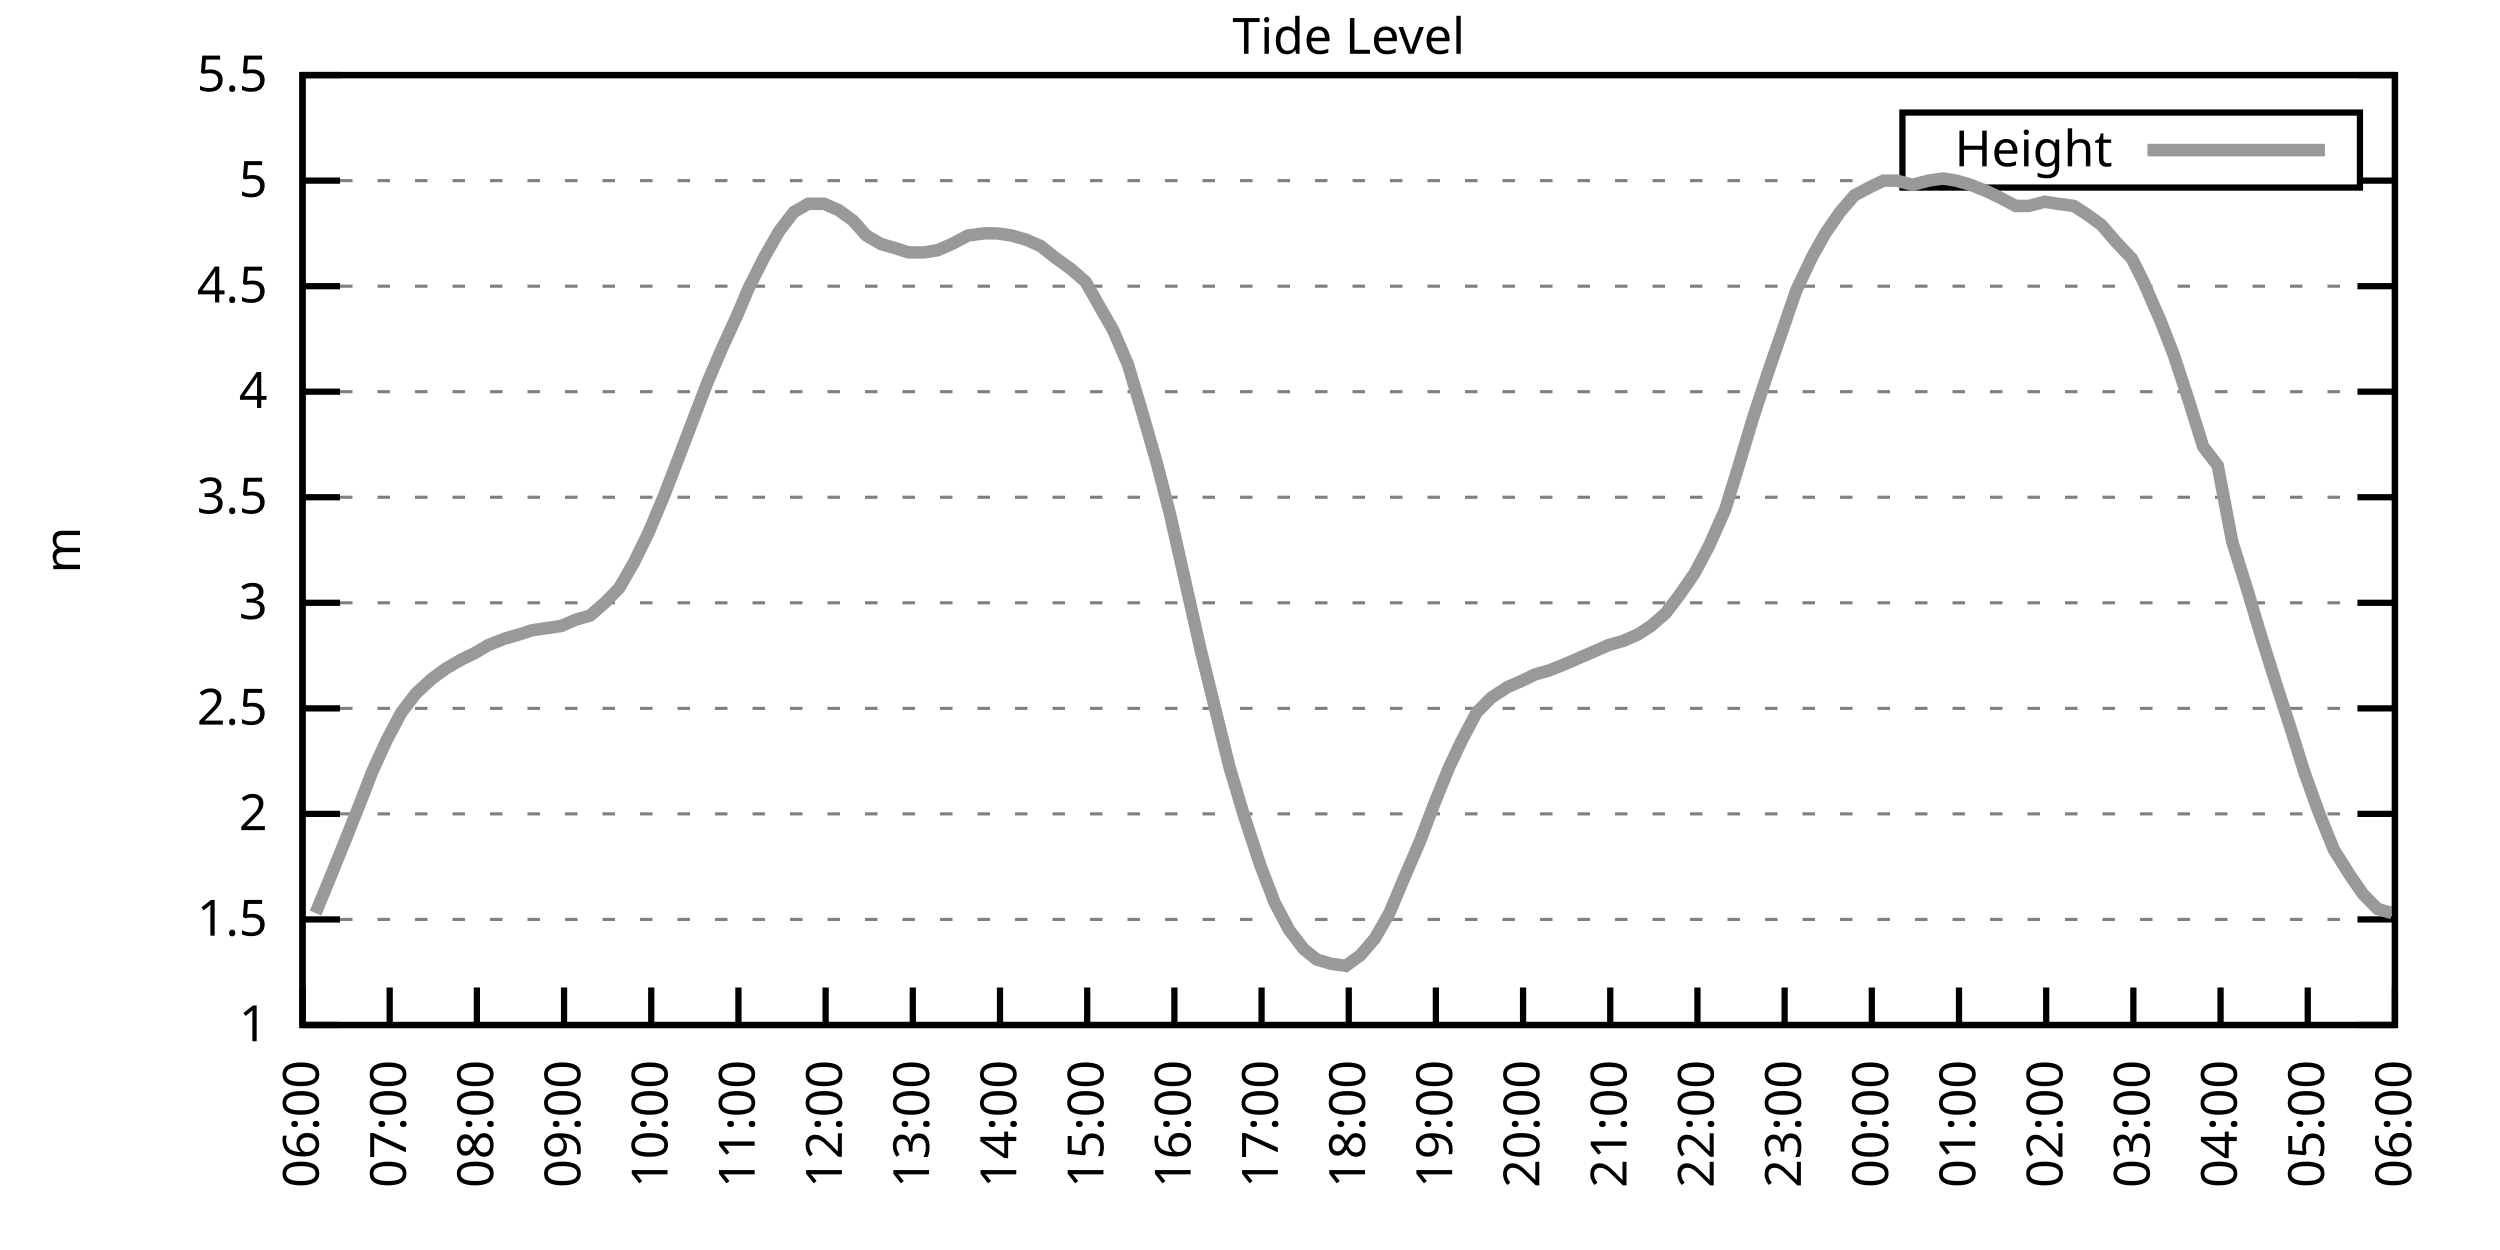
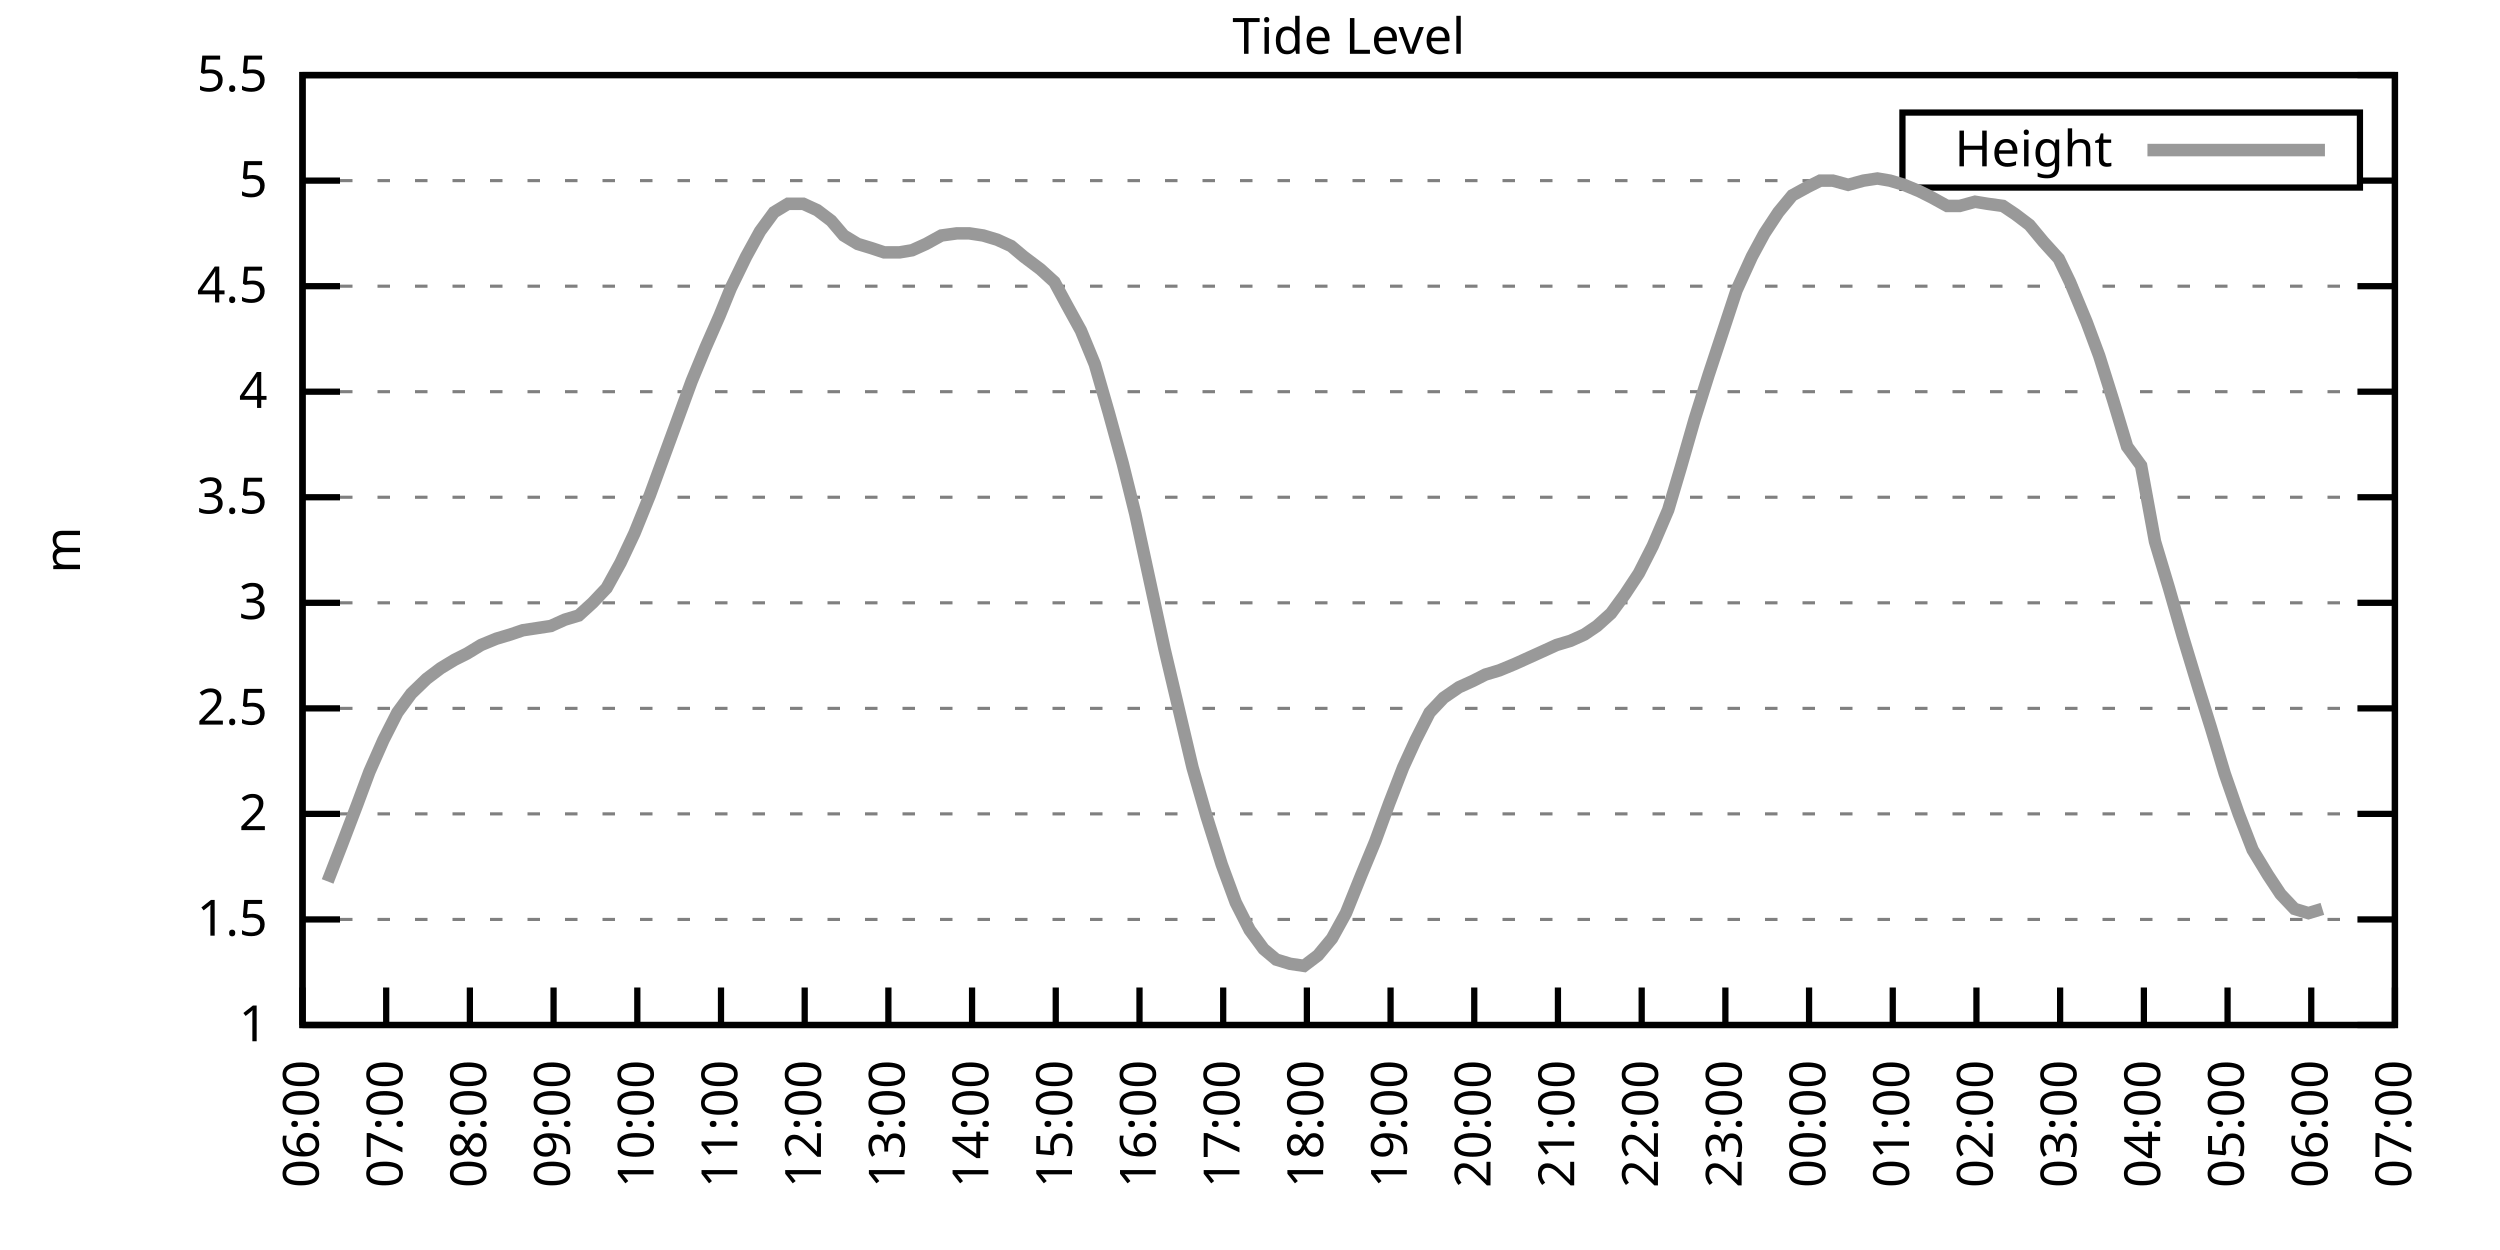
<svg xmlns="http://www.w3.org/2000/svg" xmlns:xlink="http://www.w3.org/1999/xlink" width="400" height="200" viewBox="0 0 400 200">
  <g id="gnuplot_canvas">
    <rect x="0" y="0" width="400" height="200" fill="none" />
    <defs>
      <circle id="gpDot" r="0.5" stroke-width="0.5" stroke="currentColor" />
      <path id="gpPt0" stroke-width="0.333" stroke="currentColor" d="M-1,0 h2 M0,-1 v2" />
      <path id="gpPt1" stroke-width="0.333" stroke="currentColor" d="M-1,-1 L1,1 M1,-1 L-1,1" />
      <path id="gpPt2" stroke-width="0.333" stroke="currentColor" d="M-1,0 L1,0 M0,-1 L0,1 M-1,-1 L1,1 M-1,1 L1,-1" />
      <rect id="gpPt3" stroke-width="0.333" stroke="currentColor" x="-1" y="-1" width="2" height="2" />
      <rect id="gpPt4" stroke-width="0.333" stroke="currentColor" fill="currentColor" x="-1" y="-1" width="2" height="2" />
      <circle id="gpPt5" stroke-width="0.333" stroke="currentColor" cx="0" cy="0" r="1" />
      <use xlink:href="#gpPt5" id="gpPt6" fill="currentColor" stroke="none" />
      <path id="gpPt7" stroke-width="0.333" stroke="currentColor" d="M0,-1.33 L-1.33,0.67 L1.33,0.67 z" />
      <use xlink:href="#gpPt7" id="gpPt8" fill="currentColor" stroke="none" />
      <use xlink:href="#gpPt7" id="gpPt9" stroke="currentColor" transform="rotate(180)" />
      <use xlink:href="#gpPt9" id="gpPt10" fill="currentColor" stroke="none" />
      <use xlink:href="#gpPt3" id="gpPt11" stroke="currentColor" transform="rotate(45)" />
      <use xlink:href="#gpPt11" id="gpPt12" fill="currentColor" stroke="none" />
      <path id="gpPt13" stroke-width="0.333" stroke="currentColor" d="M0,1.330 L1.265,0.411 L0.782,-1.067 L-0.782,-1.076 L-1.265,0.411 z" />
      <use xlink:href="#gpPt13" id="gpPt14" fill="currentColor" stroke="none" />
      <filter id="textbox" filterUnits="objectBoundingBox" x="0" y="0" height="1" width="1">
        <feFlood flood-color="white" flood-opacity="1" result="bgnd" />
        <feComposite in="SourceGraphic" in2="bgnd" operator="atop" />
      </filter>
      <filter id="greybox" filterUnits="objectBoundingBox" x="0" y="0" height="1" width="1">
        <feFlood flood-color="lightgrey" flood-opacity="1" result="grey" />
        <feComposite in="SourceGraphic" in2="grey" operator="atop" />
      </filter>
    </defs>
    <g fill="none" color="white" stroke="currentColor" stroke-width="1.00" stroke-linecap="butt" stroke-linejoin="miter">
</g>
    <g fill="none" color="black" stroke="currentColor" stroke-width="1.00" stroke-linecap="butt" stroke-linejoin="miter">
      <g stroke="none" shape-rendering="crispEdges">
        <polygon fill="rgb(255, 255, 255)" points="48.40,164.00 383.18,164.00 383.18,12.02 48.40,12.02 " />
      </g>
    </g>
    <g fill="none" color="black" stroke="currentColor" stroke-width="1.00" stroke-linecap="butt" stroke-linejoin="miter">
</g>
    <g fill="none" color="black" stroke="black" stroke-width="0.50" stroke-linecap="butt" stroke-linejoin="miter">
</g>
    <g fill="none" color="gray" stroke="currentColor" stroke-width="0.50" stroke-linecap="butt" stroke-linejoin="miter">
      <path stroke="gray" stroke-dasharray="2,4" class="gridline" d="M48.40,164.00 L383.19,164.00  " />
    </g>
    <g fill="none" color="gray" stroke="gray" stroke-width="1.00" stroke-linecap="butt" stroke-linejoin="miter">
</g>
    <g fill="none" color="black" stroke="currentColor" stroke-width="1.00" stroke-linecap="butt" stroke-linejoin="miter">
      <path stroke="black" d="M48.40,164.00 L54.40,164.00 M383.19,164.00 L377.19,164.00  " />
      <g transform="translate(42.80,166.60)" stroke="none" fill="black" font-family="Sans" font-size="8.00" text-anchor="end">
        <text>
          <tspan font-family="Sans"> 1</tspan>
        </text>
      </g>
    </g>
    <g fill="none" color="black" stroke="currentColor" stroke-width="1.00" stroke-linecap="butt" stroke-linejoin="miter">
</g>
    <g fill="none" color="black" stroke="black" stroke-width="0.50" stroke-linecap="butt" stroke-linejoin="miter">
</g>
    <g fill="none" color="gray" stroke="currentColor" stroke-width="0.50" stroke-linecap="butt" stroke-linejoin="miter">
      <path stroke="gray" stroke-dasharray="2,4" class="gridline" d="M48.40,147.11 L383.19,147.11  " />
    </g>
    <g fill="none" color="gray" stroke="gray" stroke-width="1.00" stroke-linecap="butt" stroke-linejoin="miter">
</g>
    <g fill="none" color="black" stroke="currentColor" stroke-width="1.00" stroke-linecap="butt" stroke-linejoin="miter">
      <path stroke="black" d="M48.40,147.11 L54.40,147.11 M383.19,147.11 L377.19,147.11  " />
      <g transform="translate(42.80,149.71)" stroke="none" fill="black" font-family="Sans" font-size="8.00" text-anchor="end">
        <text>
          <tspan font-family="Sans"> 1.5</tspan>
        </text>
      </g>
    </g>
    <g fill="none" color="black" stroke="currentColor" stroke-width="1.00" stroke-linecap="butt" stroke-linejoin="miter">
</g>
    <g fill="none" color="black" stroke="black" stroke-width="0.50" stroke-linecap="butt" stroke-linejoin="miter">
</g>
    <g fill="none" color="gray" stroke="currentColor" stroke-width="0.50" stroke-linecap="butt" stroke-linejoin="miter">
      <path stroke="gray" stroke-dasharray="2,4" class="gridline" d="M48.40,130.22 L383.19,130.22  " />
    </g>
    <g fill="none" color="gray" stroke="gray" stroke-width="1.00" stroke-linecap="butt" stroke-linejoin="miter">
</g>
    <g fill="none" color="black" stroke="currentColor" stroke-width="1.00" stroke-linecap="butt" stroke-linejoin="miter">
      <path stroke="black" d="M48.40,130.22 L54.40,130.22 M383.19,130.22 L377.19,130.22  " />
      <g transform="translate(42.80,132.82)" stroke="none" fill="black" font-family="Sans" font-size="8.00" text-anchor="end">
        <text>
          <tspan font-family="Sans"> 2</tspan>
        </text>
      </g>
    </g>
    <g fill="none" color="black" stroke="currentColor" stroke-width="1.00" stroke-linecap="butt" stroke-linejoin="miter">
</g>
    <g fill="none" color="black" stroke="black" stroke-width="0.50" stroke-linecap="butt" stroke-linejoin="miter">
</g>
    <g fill="none" color="gray" stroke="currentColor" stroke-width="0.50" stroke-linecap="butt" stroke-linejoin="miter">
      <path stroke="gray" stroke-dasharray="2,4" class="gridline" d="M48.40,113.34 L383.19,113.34  " />
    </g>
    <g fill="none" color="gray" stroke="gray" stroke-width="1.00" stroke-linecap="butt" stroke-linejoin="miter">
</g>
    <g fill="none" color="black" stroke="currentColor" stroke-width="1.00" stroke-linecap="butt" stroke-linejoin="miter">
      <path stroke="black" d="M48.40,113.34 L54.40,113.34 M383.19,113.34 L377.19,113.34  " />
      <g transform="translate(42.80,115.94)" stroke="none" fill="black" font-family="Sans" font-size="8.00" text-anchor="end">
        <text>
          <tspan font-family="Sans"> 2.5</tspan>
        </text>
      </g>
    </g>
    <g fill="none" color="black" stroke="currentColor" stroke-width="1.00" stroke-linecap="butt" stroke-linejoin="miter">
</g>
    <g fill="none" color="black" stroke="black" stroke-width="0.50" stroke-linecap="butt" stroke-linejoin="miter">
</g>
    <g fill="none" color="gray" stroke="currentColor" stroke-width="0.50" stroke-linecap="butt" stroke-linejoin="miter">
      <path stroke="gray" stroke-dasharray="2,4" class="gridline" d="M48.40,96.45 L383.19,96.45  " />
    </g>
    <g fill="none" color="gray" stroke="gray" stroke-width="1.00" stroke-linecap="butt" stroke-linejoin="miter">
</g>
    <g fill="none" color="black" stroke="currentColor" stroke-width="1.00" stroke-linecap="butt" stroke-linejoin="miter">
      <path stroke="black" d="M48.40,96.45 L54.40,96.45 M383.19,96.45 L377.19,96.45  " />
      <g transform="translate(42.80,99.05)" stroke="none" fill="black" font-family="Sans" font-size="8.00" text-anchor="end">
        <text>
          <tspan font-family="Sans"> 3</tspan>
        </text>
      </g>
    </g>
    <g fill="none" color="black" stroke="currentColor" stroke-width="1.00" stroke-linecap="butt" stroke-linejoin="miter">
</g>
    <g fill="none" color="black" stroke="black" stroke-width="0.50" stroke-linecap="butt" stroke-linejoin="miter">
</g>
    <g fill="none" color="gray" stroke="currentColor" stroke-width="0.50" stroke-linecap="butt" stroke-linejoin="miter">
      <path stroke="gray" stroke-dasharray="2,4" class="gridline" d="M48.40,79.56 L383.19,79.56  " />
    </g>
    <g fill="none" color="gray" stroke="gray" stroke-width="1.00" stroke-linecap="butt" stroke-linejoin="miter">
</g>
    <g fill="none" color="black" stroke="currentColor" stroke-width="1.00" stroke-linecap="butt" stroke-linejoin="miter">
      <path stroke="black" d="M48.40,79.56 L54.40,79.56 M383.19,79.56 L377.19,79.56  " />
      <g transform="translate(42.80,82.16)" stroke="none" fill="black" font-family="Sans" font-size="8.00" text-anchor="end">
        <text>
          <tspan font-family="Sans"> 3.5</tspan>
        </text>
      </g>
    </g>
    <g fill="none" color="black" stroke="currentColor" stroke-width="1.00" stroke-linecap="butt" stroke-linejoin="miter">
</g>
    <g fill="none" color="black" stroke="black" stroke-width="0.50" stroke-linecap="butt" stroke-linejoin="miter">
</g>
    <g fill="none" color="gray" stroke="currentColor" stroke-width="0.50" stroke-linecap="butt" stroke-linejoin="miter">
      <path stroke="gray" stroke-dasharray="2,4" class="gridline" d="M48.40,62.67 L383.19,62.67  " />
    </g>
    <g fill="none" color="gray" stroke="gray" stroke-width="1.00" stroke-linecap="butt" stroke-linejoin="miter">
</g>
    <g fill="none" color="black" stroke="currentColor" stroke-width="1.00" stroke-linecap="butt" stroke-linejoin="miter">
      <path stroke="black" d="M48.40,62.67 L54.40,62.67 M383.19,62.67 L377.19,62.67  " />
      <g transform="translate(42.80,65.27)" stroke="none" fill="black" font-family="Sans" font-size="8.00" text-anchor="end">
        <text>
          <tspan font-family="Sans"> 4</tspan>
        </text>
      </g>
    </g>
    <g fill="none" color="black" stroke="currentColor" stroke-width="1.00" stroke-linecap="butt" stroke-linejoin="miter">
</g>
    <g fill="none" color="black" stroke="black" stroke-width="0.50" stroke-linecap="butt" stroke-linejoin="miter">
</g>
    <g fill="none" color="gray" stroke="currentColor" stroke-width="0.50" stroke-linecap="butt" stroke-linejoin="miter">
      <path stroke="gray" stroke-dasharray="2,4" class="gridline" d="M48.40,45.79 L383.19,45.79  " />
    </g>
    <g fill="none" color="gray" stroke="gray" stroke-width="1.00" stroke-linecap="butt" stroke-linejoin="miter">
</g>
    <g fill="none" color="black" stroke="currentColor" stroke-width="1.00" stroke-linecap="butt" stroke-linejoin="miter">
      <path stroke="black" d="M48.40,45.79 L54.40,45.79 M383.19,45.79 L377.19,45.79  " />
      <g transform="translate(42.80,48.39)" stroke="none" fill="black" font-family="Sans" font-size="8.00" text-anchor="end">
        <text>
          <tspan font-family="Sans"> 4.5</tspan>
        </text>
      </g>
    </g>
    <g fill="none" color="black" stroke="currentColor" stroke-width="1.00" stroke-linecap="butt" stroke-linejoin="miter">
</g>
    <g fill="none" color="black" stroke="black" stroke-width="0.50" stroke-linecap="butt" stroke-linejoin="miter">
</g>
    <g fill="none" color="gray" stroke="currentColor" stroke-width="0.50" stroke-linecap="butt" stroke-linejoin="miter">
      <path stroke="gray" stroke-dasharray="2,4" class="gridline" d="M48.40,28.90 L304.39,28.90 M377.59,28.90 L383.19,28.90  " />
    </g>
    <g fill="none" color="gray" stroke="gray" stroke-width="1.00" stroke-linecap="butt" stroke-linejoin="miter">
</g>
    <g fill="none" color="black" stroke="currentColor" stroke-width="1.00" stroke-linecap="butt" stroke-linejoin="miter">
      <path stroke="black" d="M48.40,28.90 L54.40,28.90 M383.19,28.90 L377.19,28.90  " />
      <g transform="translate(42.80,31.50)" stroke="none" fill="black" font-family="Sans" font-size="8.00" text-anchor="end">
        <text>
          <tspan font-family="Sans"> 5</tspan>
        </text>
      </g>
    </g>
    <g fill="none" color="black" stroke="currentColor" stroke-width="1.00" stroke-linecap="butt" stroke-linejoin="miter">
</g>
    <g fill="none" color="black" stroke="black" stroke-width="0.50" stroke-linecap="butt" stroke-linejoin="miter">
</g>
    <g fill="none" color="gray" stroke="currentColor" stroke-width="0.50" stroke-linecap="butt" stroke-linejoin="miter">
      <path stroke="gray" stroke-dasharray="2,4" class="gridline" d="M48.40,12.01 L383.19,12.01  " />
    </g>
    <g fill="none" color="gray" stroke="gray" stroke-width="1.00" stroke-linecap="butt" stroke-linejoin="miter">
</g>
    <g fill="none" color="black" stroke="currentColor" stroke-width="1.00" stroke-linecap="butt" stroke-linejoin="miter">
      <path stroke="black" d="M48.40,12.01 L54.40,12.01 M383.19,12.01 L377.19,12.01  " />
      <g transform="translate(42.80,14.61)" stroke="none" fill="black" font-family="Sans" font-size="8.00" text-anchor="end">
        <text>
          <tspan font-family="Sans"> 5.5</tspan>
        </text>
      </g>
    </g>
    <g fill="none" color="black" stroke="currentColor" stroke-width="1.00" stroke-linecap="butt" stroke-linejoin="miter">
      <path stroke="black" d="M48.40,164.00 L48.40,158.00  " />
      <g transform="translate(51.00,169.60) rotate(270.00)" stroke="none" fill="black" font-family="Sans" font-size="8.00" text-anchor="end">
        <text>
          <tspan font-family="Sans">06:00</tspan>
        </text>
      </g>
    </g>
    <g fill="none" color="black" stroke="currentColor" stroke-width="1.00" stroke-linecap="butt" stroke-linejoin="miter">
-       <path stroke="black" d="M62.35,164.00 L62.35,158.00  " />
-       <g transform="translate(64.95,169.60) rotate(270.00)" stroke="none" fill="black" font-family="Sans" font-size="8.00" text-anchor="end">
+       <path stroke="black" d="M61.79,164.00 L61.79,158.00  " />
+       <g transform="translate(64.39,169.60) rotate(270.00)" stroke="none" fill="black" font-family="Sans" font-size="8.00" text-anchor="end">
        <text>
          <tspan font-family="Sans">07:00</tspan>
        </text>
      </g>
    </g>
    <g fill="none" color="black" stroke="currentColor" stroke-width="1.00" stroke-linecap="butt" stroke-linejoin="miter">
-       <path stroke="black" d="M76.30,164.00 L76.30,158.00  " />
-       <g transform="translate(78.90,169.60) rotate(270.00)" stroke="none" fill="black" font-family="Sans" font-size="8.00" text-anchor="end">
+       <path stroke="black" d="M75.18,164.00 L75.18,158.00  " />
+       <g transform="translate(77.78,169.60) rotate(270.00)" stroke="none" fill="black" font-family="Sans" font-size="8.00" text-anchor="end">
        <text>
          <tspan font-family="Sans">08:00</tspan>
        </text>
      </g>
    </g>
    <g fill="none" color="black" stroke="currentColor" stroke-width="1.00" stroke-linecap="butt" stroke-linejoin="miter">
-       <path stroke="black" d="M90.25,164.00 L90.25,158.00  " />
-       <g transform="translate(92.85,169.60) rotate(270.00)" stroke="none" fill="black" font-family="Sans" font-size="8.00" text-anchor="end">
+       <path stroke="black" d="M88.57,164.00 L88.57,158.00  " />
+       <g transform="translate(91.17,169.60) rotate(270.00)" stroke="none" fill="black" font-family="Sans" font-size="8.00" text-anchor="end">
        <text>
          <tspan font-family="Sans">09:00</tspan>
        </text>
      </g>
    </g>
    <g fill="none" color="black" stroke="currentColor" stroke-width="1.00" stroke-linecap="butt" stroke-linejoin="miter">
-       <path stroke="black" d="M104.20,164.00 L104.20,158.00  " />
-       <g transform="translate(106.80,169.60) rotate(270.00)" stroke="none" fill="black" font-family="Sans" font-size="8.00" text-anchor="end">
+       <path stroke="black" d="M101.97,164.00 L101.97,158.00  " />
+       <g transform="translate(104.57,169.60) rotate(270.00)" stroke="none" fill="black" font-family="Sans" font-size="8.00" text-anchor="end">
        <text>
          <tspan font-family="Sans">10:00</tspan>
        </text>
      </g>
    </g>
    <g fill="none" color="black" stroke="currentColor" stroke-width="1.00" stroke-linecap="butt" stroke-linejoin="miter">
-       <path stroke="black" d="M118.15,164.00 L118.15,158.00  " />
-       <g transform="translate(120.75,169.60) rotate(270.00)" stroke="none" fill="black" font-family="Sans" font-size="8.00" text-anchor="end">
+       <path stroke="black" d="M115.36,164.00 L115.36,158.00  " />
+       <g transform="translate(117.96,169.60) rotate(270.00)" stroke="none" fill="black" font-family="Sans" font-size="8.00" text-anchor="end">
        <text>
          <tspan font-family="Sans">11:00</tspan>
        </text>
      </g>
    </g>
    <g fill="none" color="black" stroke="currentColor" stroke-width="1.00" stroke-linecap="butt" stroke-linejoin="miter">
-       <path stroke="black" d="M132.10,164.00 L132.10,158.00  " />
-       <g transform="translate(134.70,169.60) rotate(270.00)" stroke="none" fill="black" font-family="Sans" font-size="8.00" text-anchor="end">
+       <path stroke="black" d="M128.75,164.00 L128.75,158.00  " />
+       <g transform="translate(131.35,169.60) rotate(270.00)" stroke="none" fill="black" font-family="Sans" font-size="8.00" text-anchor="end">
        <text>
          <tspan font-family="Sans">12:00</tspan>
        </text>
      </g>
    </g>
    <g fill="none" color="black" stroke="currentColor" stroke-width="1.00" stroke-linecap="butt" stroke-linejoin="miter">
-       <path stroke="black" d="M146.05,164.00 L146.05,158.00  " />
-       <g transform="translate(148.65,169.60) rotate(270.00)" stroke="none" fill="black" font-family="Sans" font-size="8.00" text-anchor="end">
+       <path stroke="black" d="M142.14,164.00 L142.14,158.00  " />
+       <g transform="translate(144.74,169.60) rotate(270.00)" stroke="none" fill="black" font-family="Sans" font-size="8.00" text-anchor="end">
        <text>
          <tspan font-family="Sans">13:00</tspan>
        </text>
      </g>
    </g>
    <g fill="none" color="black" stroke="currentColor" stroke-width="1.00" stroke-linecap="butt" stroke-linejoin="miter">
-       <path stroke="black" d="M160.00,164.00 L160.00,158.00  " />
-       <g transform="translate(162.60,169.60) rotate(270.00)" stroke="none" fill="black" font-family="Sans" font-size="8.00" text-anchor="end">
+       <path stroke="black" d="M155.53,164.00 L155.53,158.00  " />
+       <g transform="translate(158.13,169.60) rotate(270.00)" stroke="none" fill="black" font-family="Sans" font-size="8.00" text-anchor="end">
        <text>
          <tspan font-family="Sans">14:00</tspan>
        </text>
      </g>
    </g>
    <g fill="none" color="black" stroke="currentColor" stroke-width="1.00" stroke-linecap="butt" stroke-linejoin="miter">
-       <path stroke="black" d="M173.95,164.00 L173.95,158.00  " />
-       <g transform="translate(176.55,169.60) rotate(270.00)" stroke="none" fill="black" font-family="Sans" font-size="8.00" text-anchor="end">
+       <path stroke="black" d="M168.92,164.00 L168.92,158.00  " />
+       <g transform="translate(171.52,169.60) rotate(270.00)" stroke="none" fill="black" font-family="Sans" font-size="8.00" text-anchor="end">
        <text>
          <tspan font-family="Sans">15:00</tspan>
        </text>
      </g>
    </g>
    <g fill="none" color="black" stroke="currentColor" stroke-width="1.00" stroke-linecap="butt" stroke-linejoin="miter">
-       <path stroke="black" d="M187.90,164.00 L187.90,158.00  " />
-       <g transform="translate(190.50,169.60) rotate(270.00)" stroke="none" fill="black" font-family="Sans" font-size="8.00" text-anchor="end">
+       <path stroke="black" d="M182.32,164.00 L182.32,158.00  " />
+       <g transform="translate(184.92,169.60) rotate(270.00)" stroke="none" fill="black" font-family="Sans" font-size="8.00" text-anchor="end">
        <text>
          <tspan font-family="Sans">16:00</tspan>
        </text>
      </g>
    </g>
    <g fill="none" color="black" stroke="currentColor" stroke-width="1.00" stroke-linecap="butt" stroke-linejoin="miter">
-       <path stroke="black" d="M201.85,164.00 L201.85,158.00  " />
-       <g transform="translate(204.45,169.60) rotate(270.00)" stroke="none" fill="black" font-family="Sans" font-size="8.00" text-anchor="end">
+       <path stroke="black" d="M195.71,164.00 L195.71,158.00  " />
+       <g transform="translate(198.31,169.60) rotate(270.00)" stroke="none" fill="black" font-family="Sans" font-size="8.00" text-anchor="end">
        <text>
          <tspan font-family="Sans">17:00</tspan>
        </text>
      </g>
    </g>
    <g fill="none" color="black" stroke="currentColor" stroke-width="1.00" stroke-linecap="butt" stroke-linejoin="miter">
-       <path stroke="black" d="M215.80,164.00 L215.80,158.00  " />
-       <g transform="translate(218.40,169.60) rotate(270.00)" stroke="none" fill="black" font-family="Sans" font-size="8.00" text-anchor="end">
+       <path stroke="black" d="M209.10,164.00 L209.10,158.00  " />
+       <g transform="translate(211.70,169.60) rotate(270.00)" stroke="none" fill="black" font-family="Sans" font-size="8.00" text-anchor="end">
        <text>
          <tspan font-family="Sans">18:00</tspan>
        </text>
      </g>
    </g>
    <g fill="none" color="black" stroke="currentColor" stroke-width="1.00" stroke-linecap="butt" stroke-linejoin="miter">
-       <path stroke="black" d="M229.74,164.00 L229.74,158.00  " />
-       <g transform="translate(232.34,169.60) rotate(270.00)" stroke="none" fill="black" font-family="Sans" font-size="8.00" text-anchor="end">
+       <path stroke="black" d="M222.49,164.00 L222.49,158.00  " />
+       <g transform="translate(225.09,169.60) rotate(270.00)" stroke="none" fill="black" font-family="Sans" font-size="8.00" text-anchor="end">
        <text>
          <tspan font-family="Sans">19:00</tspan>
        </text>
      </g>
    </g>
    <g fill="none" color="black" stroke="currentColor" stroke-width="1.00" stroke-linecap="butt" stroke-linejoin="miter">
-       <path stroke="black" d="M243.69,164.00 L243.69,158.00  " />
-       <g transform="translate(246.29,169.60) rotate(270.00)" stroke="none" fill="black" font-family="Sans" font-size="8.00" text-anchor="end">
+       <path stroke="black" d="M235.88,164.00 L235.88,158.00  " />
+       <g transform="translate(238.48,169.60) rotate(270.00)" stroke="none" fill="black" font-family="Sans" font-size="8.00" text-anchor="end">
        <text>
          <tspan font-family="Sans">20:00</tspan>
        </text>
      </g>
    </g>
    <g fill="none" color="black" stroke="currentColor" stroke-width="1.00" stroke-linecap="butt" stroke-linejoin="miter">
-       <path stroke="black" d="M257.64,164.00 L257.64,158.00  " />
-       <g transform="translate(260.24,169.60) rotate(270.00)" stroke="none" fill="black" font-family="Sans" font-size="8.00" text-anchor="end">
+       <path stroke="black" d="M249.27,164.00 L249.27,158.00  " />
+       <g transform="translate(251.87,169.60) rotate(270.00)" stroke="none" fill="black" font-family="Sans" font-size="8.00" text-anchor="end">
        <text>
          <tspan font-family="Sans">21:00</tspan>
        </text>
      </g>
    </g>
    <g fill="none" color="black" stroke="currentColor" stroke-width="1.00" stroke-linecap="butt" stroke-linejoin="miter">
-       <path stroke="black" d="M271.59,164.00 L271.59,158.00  " />
-       <g transform="translate(274.19,169.60) rotate(270.00)" stroke="none" fill="black" font-family="Sans" font-size="8.00" text-anchor="end">
+       <path stroke="black" d="M262.67,164.00 L262.67,158.00  " />
+       <g transform="translate(265.27,169.60) rotate(270.00)" stroke="none" fill="black" font-family="Sans" font-size="8.00" text-anchor="end">
        <text>
          <tspan font-family="Sans">22:00</tspan>
        </text>
      </g>
    </g>
    <g fill="none" color="black" stroke="currentColor" stroke-width="1.00" stroke-linecap="butt" stroke-linejoin="miter">
-       <path stroke="black" d="M285.54,164.00 L285.54,158.00  " />
-       <g transform="translate(288.14,169.60) rotate(270.00)" stroke="none" fill="black" font-family="Sans" font-size="8.00" text-anchor="end">
+       <path stroke="black" d="M276.06,164.00 L276.06,158.00  " />
+       <g transform="translate(278.66,169.60) rotate(270.00)" stroke="none" fill="black" font-family="Sans" font-size="8.00" text-anchor="end">
        <text>
          <tspan font-family="Sans">23:00</tspan>
        </text>
      </g>
    </g>
    <g fill="none" color="black" stroke="currentColor" stroke-width="1.00" stroke-linecap="butt" stroke-linejoin="miter">
-       <path stroke="black" d="M299.49,164.00 L299.49,158.00  " />
-       <g transform="translate(302.09,169.60) rotate(270.00)" stroke="none" fill="black" font-family="Sans" font-size="8.00" text-anchor="end">
+       <path stroke="black" d="M289.45,164.00 L289.45,158.00  " />
+       <g transform="translate(292.05,169.60) rotate(270.00)" stroke="none" fill="black" font-family="Sans" font-size="8.00" text-anchor="end">
        <text>
          <tspan font-family="Sans">00:00</tspan>
        </text>
      </g>
    </g>
    <g fill="none" color="black" stroke="currentColor" stroke-width="1.00" stroke-linecap="butt" stroke-linejoin="miter">
-       <path stroke="black" d="M313.44,164.00 L313.44,158.00  " />
-       <g transform="translate(316.04,169.60) rotate(270.00)" stroke="none" fill="black" font-family="Sans" font-size="8.00" text-anchor="end">
+       <path stroke="black" d="M302.84,164.00 L302.84,158.00  " />
+       <g transform="translate(305.44,169.60) rotate(270.00)" stroke="none" fill="black" font-family="Sans" font-size="8.00" text-anchor="end">
        <text>
          <tspan font-family="Sans">01:00</tspan>
        </text>
      </g>
    </g>
    <g fill="none" color="black" stroke="currentColor" stroke-width="1.00" stroke-linecap="butt" stroke-linejoin="miter">
-       <path stroke="black" d="M327.39,164.00 L327.39,158.00  " />
-       <g transform="translate(329.99,169.60) rotate(270.00)" stroke="none" fill="black" font-family="Sans" font-size="8.00" text-anchor="end">
+       <path stroke="black" d="M316.23,164.00 L316.23,158.00  " />
+       <g transform="translate(318.83,169.60) rotate(270.00)" stroke="none" fill="black" font-family="Sans" font-size="8.00" text-anchor="end">
        <text>
          <tspan font-family="Sans">02:00</tspan>
        </text>
      </g>
    </g>
    <g fill="none" color="black" stroke="currentColor" stroke-width="1.00" stroke-linecap="butt" stroke-linejoin="miter">
-       <path stroke="black" d="M341.34,164.00 L341.34,158.00  " />
-       <g transform="translate(343.94,169.60) rotate(270.00)" stroke="none" fill="black" font-family="Sans" font-size="8.00" text-anchor="end">
+       <path stroke="black" d="M329.62,164.00 L329.62,158.00  " />
+       <g transform="translate(332.22,169.60) rotate(270.00)" stroke="none" fill="black" font-family="Sans" font-size="8.00" text-anchor="end">
        <text>
          <tspan font-family="Sans">03:00</tspan>
        </text>
      </g>
    </g>
    <g fill="none" color="black" stroke="currentColor" stroke-width="1.00" stroke-linecap="butt" stroke-linejoin="miter">
-       <path stroke="black" d="M355.29,164.00 L355.29,158.00  " />
-       <g transform="translate(357.89,169.60) rotate(270.00)" stroke="none" fill="black" font-family="Sans" font-size="8.00" text-anchor="end">
+       <path stroke="black" d="M343.02,164.00 L343.02,158.00  " />
+       <g transform="translate(345.62,169.60) rotate(270.00)" stroke="none" fill="black" font-family="Sans" font-size="8.00" text-anchor="end">
        <text>
          <tspan font-family="Sans">04:00</tspan>
        </text>
      </g>
    </g>
    <g fill="none" color="black" stroke="currentColor" stroke-width="1.00" stroke-linecap="butt" stroke-linejoin="miter">
-       <path stroke="black" d="M369.24,164.00 L369.24,158.00  " />
-       <g transform="translate(371.84,169.60) rotate(270.00)" stroke="none" fill="black" font-family="Sans" font-size="8.00" text-anchor="end">
+       <path stroke="black" d="M356.41,164.00 L356.41,158.00  " />
+       <g transform="translate(359.01,169.60) rotate(270.00)" stroke="none" fill="black" font-family="Sans" font-size="8.00" text-anchor="end">
        <text>
          <tspan font-family="Sans">05:00</tspan>
+         </text>
+       </g>
+     </g>
+     <g fill="none" color="black" stroke="currentColor" stroke-width="1.00" stroke-linecap="butt" stroke-linejoin="miter">
+       <path stroke="black" d="M369.80,164.00 L369.80,158.00  " />
+       <g transform="translate(372.40,169.60) rotate(270.00)" stroke="none" fill="black" font-family="Sans" font-size="8.00" text-anchor="end">
+         <text>
+           <tspan font-family="Sans">06:00</tspan>
        </text>
      </g>
    </g>
    <g fill="none" color="black" stroke="currentColor" stroke-width="1.00" stroke-linecap="butt" stroke-linejoin="miter">
      <path stroke="black" d="M383.19,164.00 L383.19,158.00  " />
      <g transform="translate(385.79,169.60) rotate(270.00)" stroke="none" fill="black" font-family="Sans" font-size="8.00" text-anchor="end">
        <text>
-           <tspan font-family="Sans">06:00</tspan>
+           <tspan font-family="Sans">07:00</tspan>
        </text>
      </g>
    </g>
    <g fill="none" color="black" stroke="currentColor" stroke-width="1.00" stroke-linecap="butt" stroke-linejoin="miter">
</g>
    <g fill="none" color="black" stroke="currentColor" stroke-width="1.00" stroke-linecap="butt" stroke-linejoin="miter">
      <path stroke="black" d="M48.40,12.01 L48.40,164.00 L383.19,164.00 L383.19,12.01 L48.40,12.01 Z  " />
    </g>
    <g fill="none" color="black" stroke="currentColor" stroke-width="1.00" stroke-linecap="butt" stroke-linejoin="miter">
</g>
    <g fill="none" color="black" stroke="currentColor" stroke-width="1.00" stroke-linecap="butt" stroke-linejoin="miter">
      <path stroke="black" d="M304.39,30.01 L304.39,18.01 L377.59,18.01 L377.59,30.01 L304.39,30.01 Z  " />
    </g>
    <g id="Tide_level_plot_1">
      <g fill="none" color="white" stroke="black" stroke-width="2.00" stroke-linecap="butt" stroke-linejoin="miter">
</g>
      <g fill="none" color="black" stroke="currentColor" stroke-width="2.00" stroke-linecap="butt" stroke-linejoin="miter">
        <g transform="translate(337.99,26.61)" stroke="none" fill="black" font-family="Sans" font-size="8.00" text-anchor="end">
          <text>
            <tspan font-family="Sans">Height</tspan>
          </text>
        </g>
      </g>
      <g fill="none" color="black" stroke="currentColor" stroke-width="2.00" stroke-linecap="butt" stroke-linejoin="miter">
-         <path stroke="rgb(153, 153, 153)" d="M343.59,24.01 L371.99,24.01 M50.49,146.10 L52.58,141.03 L54.91,135.29 L57.47,128.87 L59.56,123.47 L61.88,118.40   L64.21,114.01 L66.53,110.97 L69.09,108.61 L71.42,106.92 L73.74,105.57 L75.83,104.56 L78.16,103.20 L80.72,102.19   L83.04,101.52 L85.13,100.84 L87.46,100.50 L89.78,100.16 L92.11,99.15 L94.43,98.48 L96.76,96.45 L99.08,94.08   L101.41,90.03 L103.73,85.30 L106.29,79.22 L108.62,73.14 L110.94,67.06 L113.27,60.98 L115.59,55.58 L117.92,50.51   L119.78,46.12 L122.33,41.06 L124.66,37.00 L126.98,33.96 L129.31,32.61 L131.87,32.61 L134.19,33.63 L136.51,35.32   L138.61,37.68 L140.93,39.03 L143.26,39.71 L145.35,40.38 L147.91,40.38 L150.00,40.04 L152.32,39.03 L154.88,37.68   L157.44,37.34 L159.53,37.34 L161.86,37.68 L164.18,38.35 L166.51,39.37 L168.60,41.06 L171.39,43.08 L173.71,45.11   L175.81,48.83 L178.13,52.88 L180.46,58.28 L182.78,66.05 L185.11,74.16 L187.20,82.26 L192.08,103.88 L194.41,113.34   L196.73,122.79 L199.06,130.56 L201.61,138.33 L203.94,144.41 L206.26,148.80 L208.59,151.84 L210.68,153.53 L213.01,154.21   L215.33,154.54 L217.65,152.85 L219.98,150.15 L222.30,146.10 L224.86,140.02 L227.19,134.62 L229.51,128.54 L231.84,122.79   L233.93,118.40 L236.25,114.01 L238.58,111.65 L241.14,109.96 L243.46,108.95 L245.55,107.93 L247.88,107.26 L250.44,106.24   L252.76,105.23 L255.09,104.22 L257.41,103.20 L259.74,102.53 L262.06,101.52 L264.15,100.16 L266.48,98.14 L268.80,95.10   L271.13,91.72 L273.45,87.33 L276.01,81.59 L278.10,74.83 L280.43,67.06 L282.75,59.97 L285.08,53.22 L287.40,46.46   L289.96,41.06 L292.05,37.34 L294.38,33.96 L296.70,31.26 L299.26,29.91 L301.35,28.90 L303.44,28.90 L306.00,29.57   L308.56,28.90 L310.88,28.56 L312.98,28.90 L315.30,29.57 L317.86,30.59 L319.95,31.60 L322.51,32.95 L324.60,32.95   L327.16,32.28 L329.25,32.61 L331.81,32.95 L333.90,34.30 L336.23,35.99 L338.55,38.69 L341.11,41.39 L342.97,45.11   L345.76,51.53 L347.85,56.93 L350.18,64.02 L352.50,71.45 L354.83,74.49 L357.15,86.65 L359.48,94.08 L361.80,101.85   L364.36,109.96 L366.45,116.38 L368.78,123.81 L371.10,130.22 L373.43,135.97 L375.98,140.02 L378.08,143.06 L380.40,145.42   L382.73,146.10  " />
+         <path stroke="rgb(153, 153, 153)" d="M343.59,24.01 L371.99,24.01 M52.42,141.03 L54.65,135.29 L57.10,128.87 L59.11,123.47 L61.35,118.40 L63.58,114.01   L65.81,110.97 L68.26,108.61 L70.50,106.92 L72.73,105.57 L74.74,104.56 L76.97,103.20 L79.42,102.19 L81.66,101.52   L83.66,100.84 L85.90,100.50 L88.13,100.16 L90.36,99.15 L92.59,98.48 L94.82,96.45 L97.06,94.08 L99.29,90.03   L101.52,85.30 L103.98,79.22 L106.21,73.14 L108.44,67.06 L110.67,60.98 L112.90,55.58 L115.13,50.51 L116.92,46.12   L119.38,41.06 L121.61,37.00 L123.84,33.96 L126.07,32.61 L128.53,32.61 L130.76,33.63 L132.99,35.32 L135.00,37.68   L137.23,39.03 L139.46,39.71 L141.47,40.38 L143.93,40.38 L145.94,40.04 L148.17,39.03 L150.62,37.68 L153.08,37.34   L155.09,37.34 L157.32,37.68 L159.55,38.35 L161.78,39.37 L163.79,41.06 L166.47,43.08 L168.70,45.11 L170.71,48.83   L172.94,52.88 L175.17,58.28 L177.41,66.05 L179.64,74.16 L181.65,82.26 L186.33,103.88 L188.57,113.34 L190.80,122.79   L193.03,130.56 L195.48,138.33 L197.72,144.41 L199.95,148.80 L202.18,151.84 L204.19,153.53 L206.42,154.21 L208.65,154.54   L210.88,152.85 L213.12,150.15 L215.35,146.10 L217.80,140.02 L220.04,134.62 L222.27,128.54 L224.50,122.79 L226.51,118.40   L228.74,114.01 L230.97,111.65 L233.43,109.96 L235.66,108.95 L237.67,107.93 L239.90,107.26 L242.36,106.24 L244.59,105.23   L246.82,104.22 L249.05,103.20 L251.28,102.53 L253.51,101.52 L255.52,100.16 L257.76,98.14 L259.99,95.10 L262.22,91.72   L264.45,87.33 L266.91,81.59 L268.92,74.83 L271.15,67.06 L273.38,59.97 L275.61,53.22 L277.84,46.46 L280.30,41.06   L282.31,37.34 L284.54,33.96 L286.77,31.26 L289.23,29.91 L291.23,28.90 L293.24,28.90 L295.70,29.57 L298.15,28.90   L300.39,28.56 L302.39,28.90 L304.63,29.57 L307.08,30.59 L309.09,31.60 L311.54,32.95 L313.55,32.95 L316.01,32.28   L318.02,32.61 L320.47,32.95 L322.48,34.30 L324.71,35.99 L326.95,38.69 L329.40,41.39 L331.19,45.11 L333.86,51.53   L335.87,56.93 L338.10,64.02 L340.34,71.45 L342.57,74.49 L344.80,86.65 L347.03,94.08 L349.26,101.85 L351.72,109.96   L353.73,116.38 L355.96,123.81 L358.19,130.22 L360.42,135.97 L362.88,140.02 L364.89,143.06 L367.12,145.42 L369.35,146.10   L371.58,145.42  " />
      </g>
    </g>
    <g fill="none" color="black" stroke="currentColor" stroke-width="2.00" stroke-linecap="butt" stroke-linejoin="miter">
</g>
    <g fill="none" color="black" stroke="black" stroke-width="1.00" stroke-linecap="butt" stroke-linejoin="miter">
</g>
    <g fill="none" color="black" stroke="currentColor" stroke-width="1.00" stroke-linecap="butt" stroke-linejoin="miter">
      <path stroke="black" d="M48.40,12.01 L48.40,164.00 L383.19,164.00 L383.19,12.01 L48.40,12.01 Z  " />
      <g transform="translate(12.80,88.01) rotate(270.00)" stroke="none" fill="black" font-family="Sans" font-size="8.00" text-anchor="middle">
        <text>
          <tspan font-family="Sans">m</tspan>
        </text>
      </g>
    </g>
    <g fill="none" color="black" stroke="currentColor" stroke-width="1.00" stroke-linecap="butt" stroke-linejoin="miter">
</g>
    <g fill="none" color="black" stroke="currentColor" stroke-width="1.00" stroke-linecap="butt" stroke-linejoin="miter">
      <g transform="translate(215.79,8.61)" stroke="none" fill="black" font-family="Sans" font-size="8.00" text-anchor="middle">
        <text>
          <tspan font-family="Sans">Tide Level</tspan>
        </text>
      </g>
    </g>
    <g fill="none" color="black" stroke="currentColor" stroke-width="1.00" stroke-linecap="butt" stroke-linejoin="miter">
</g>
  </g>
</svg>
